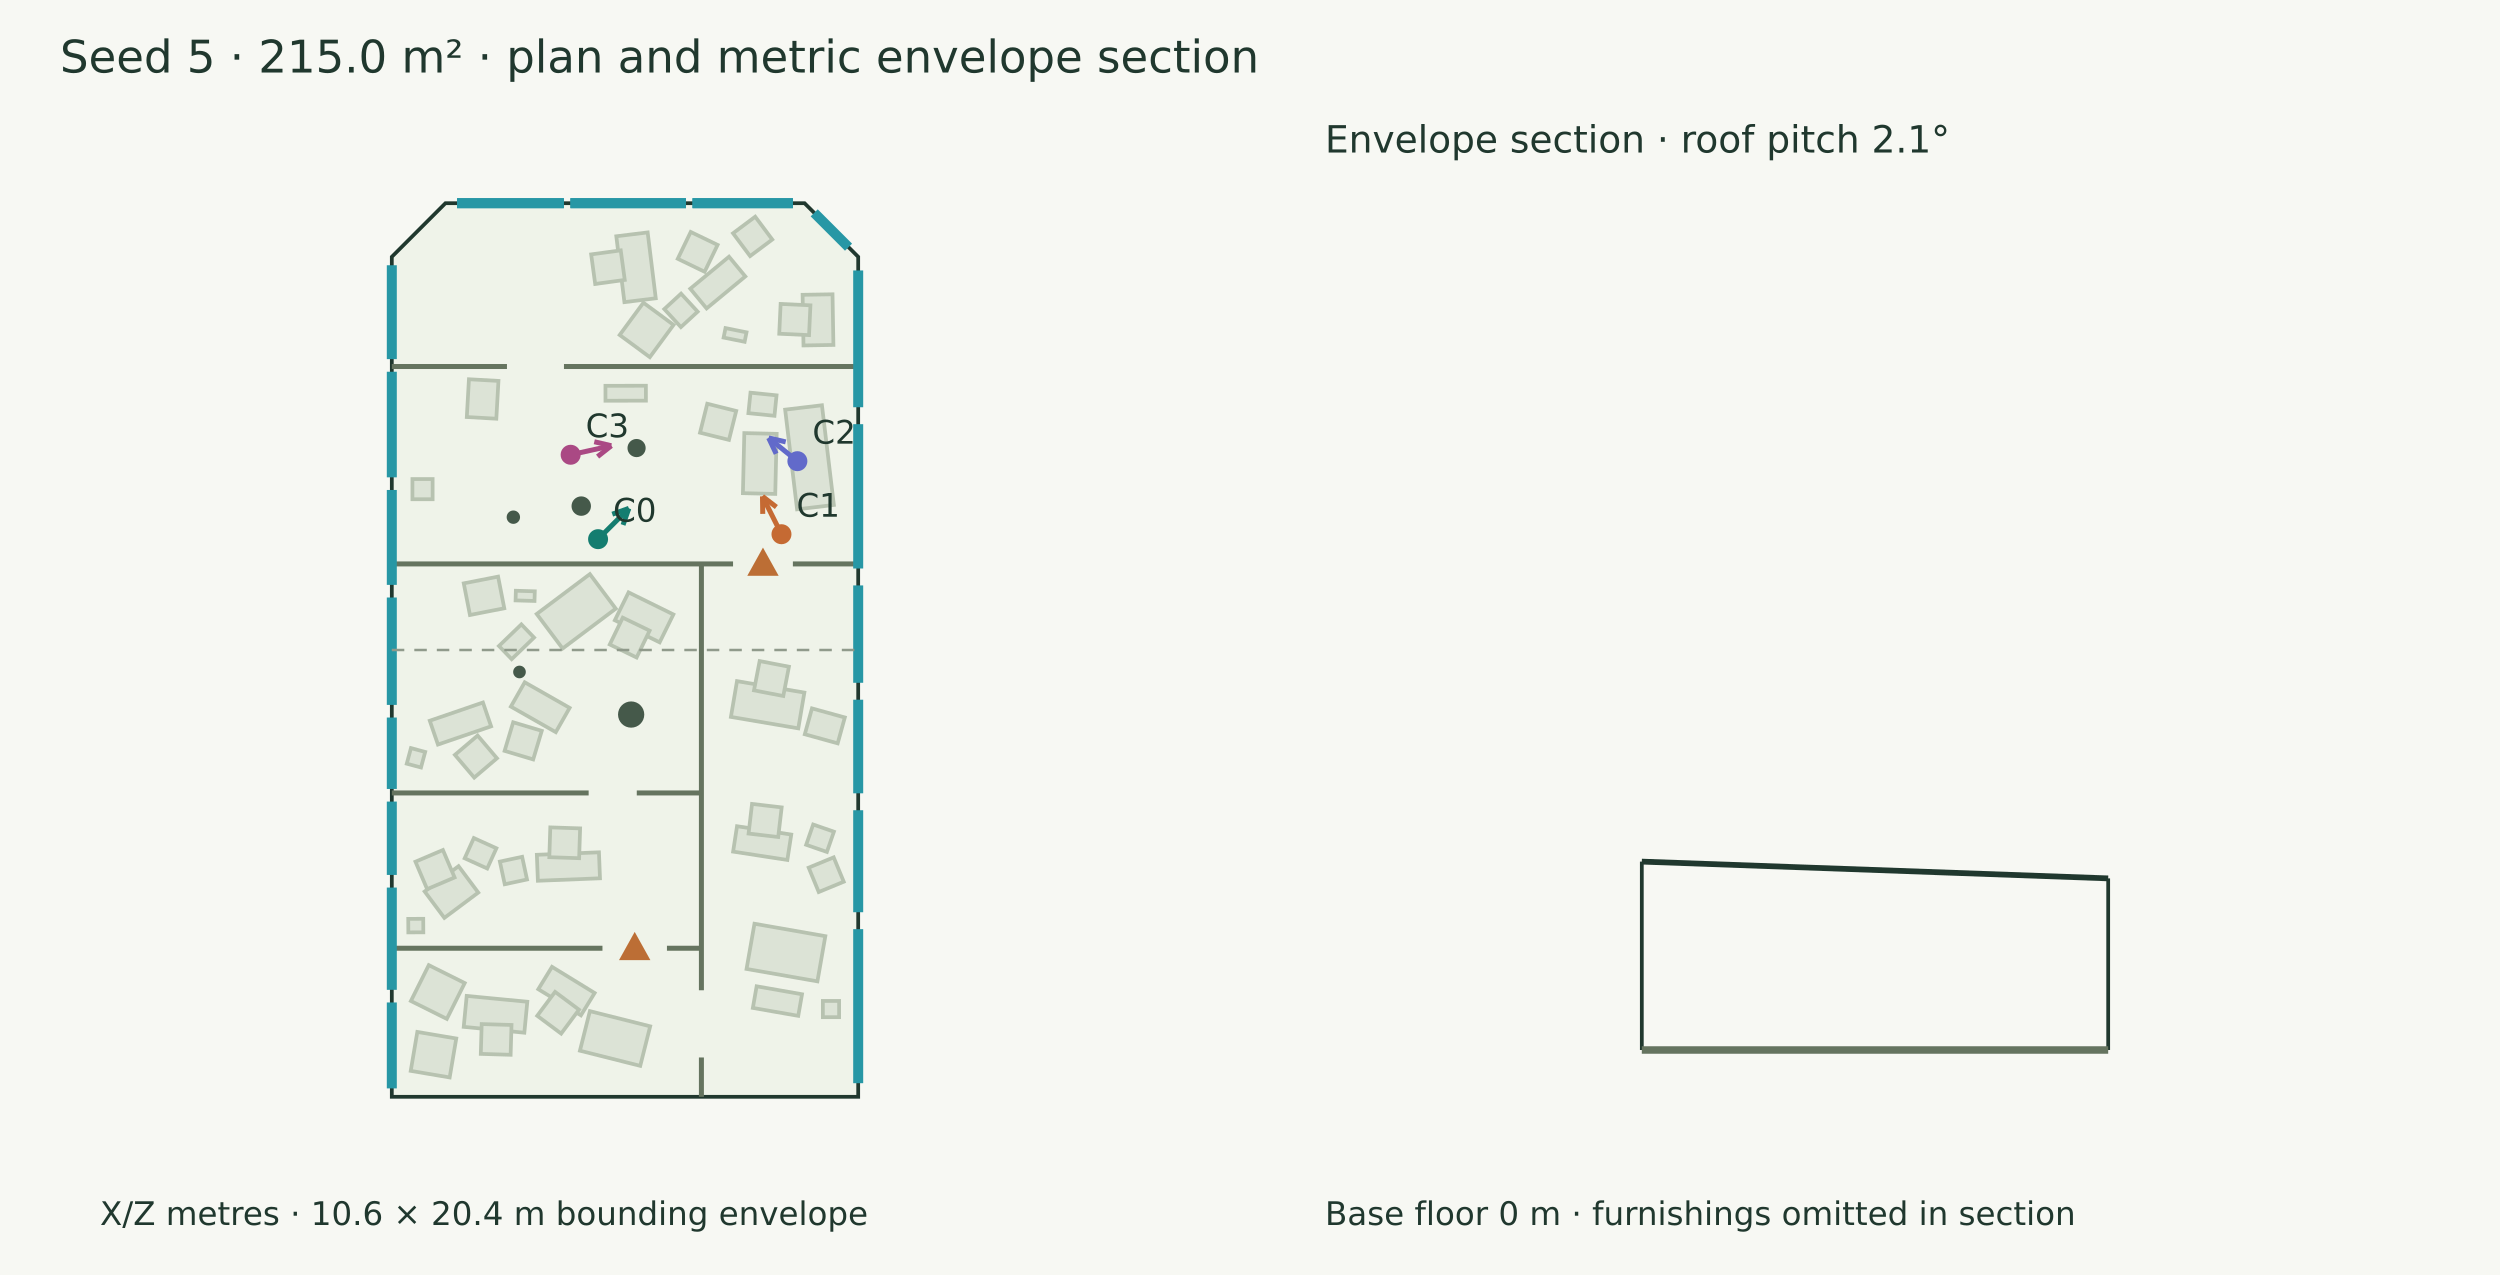
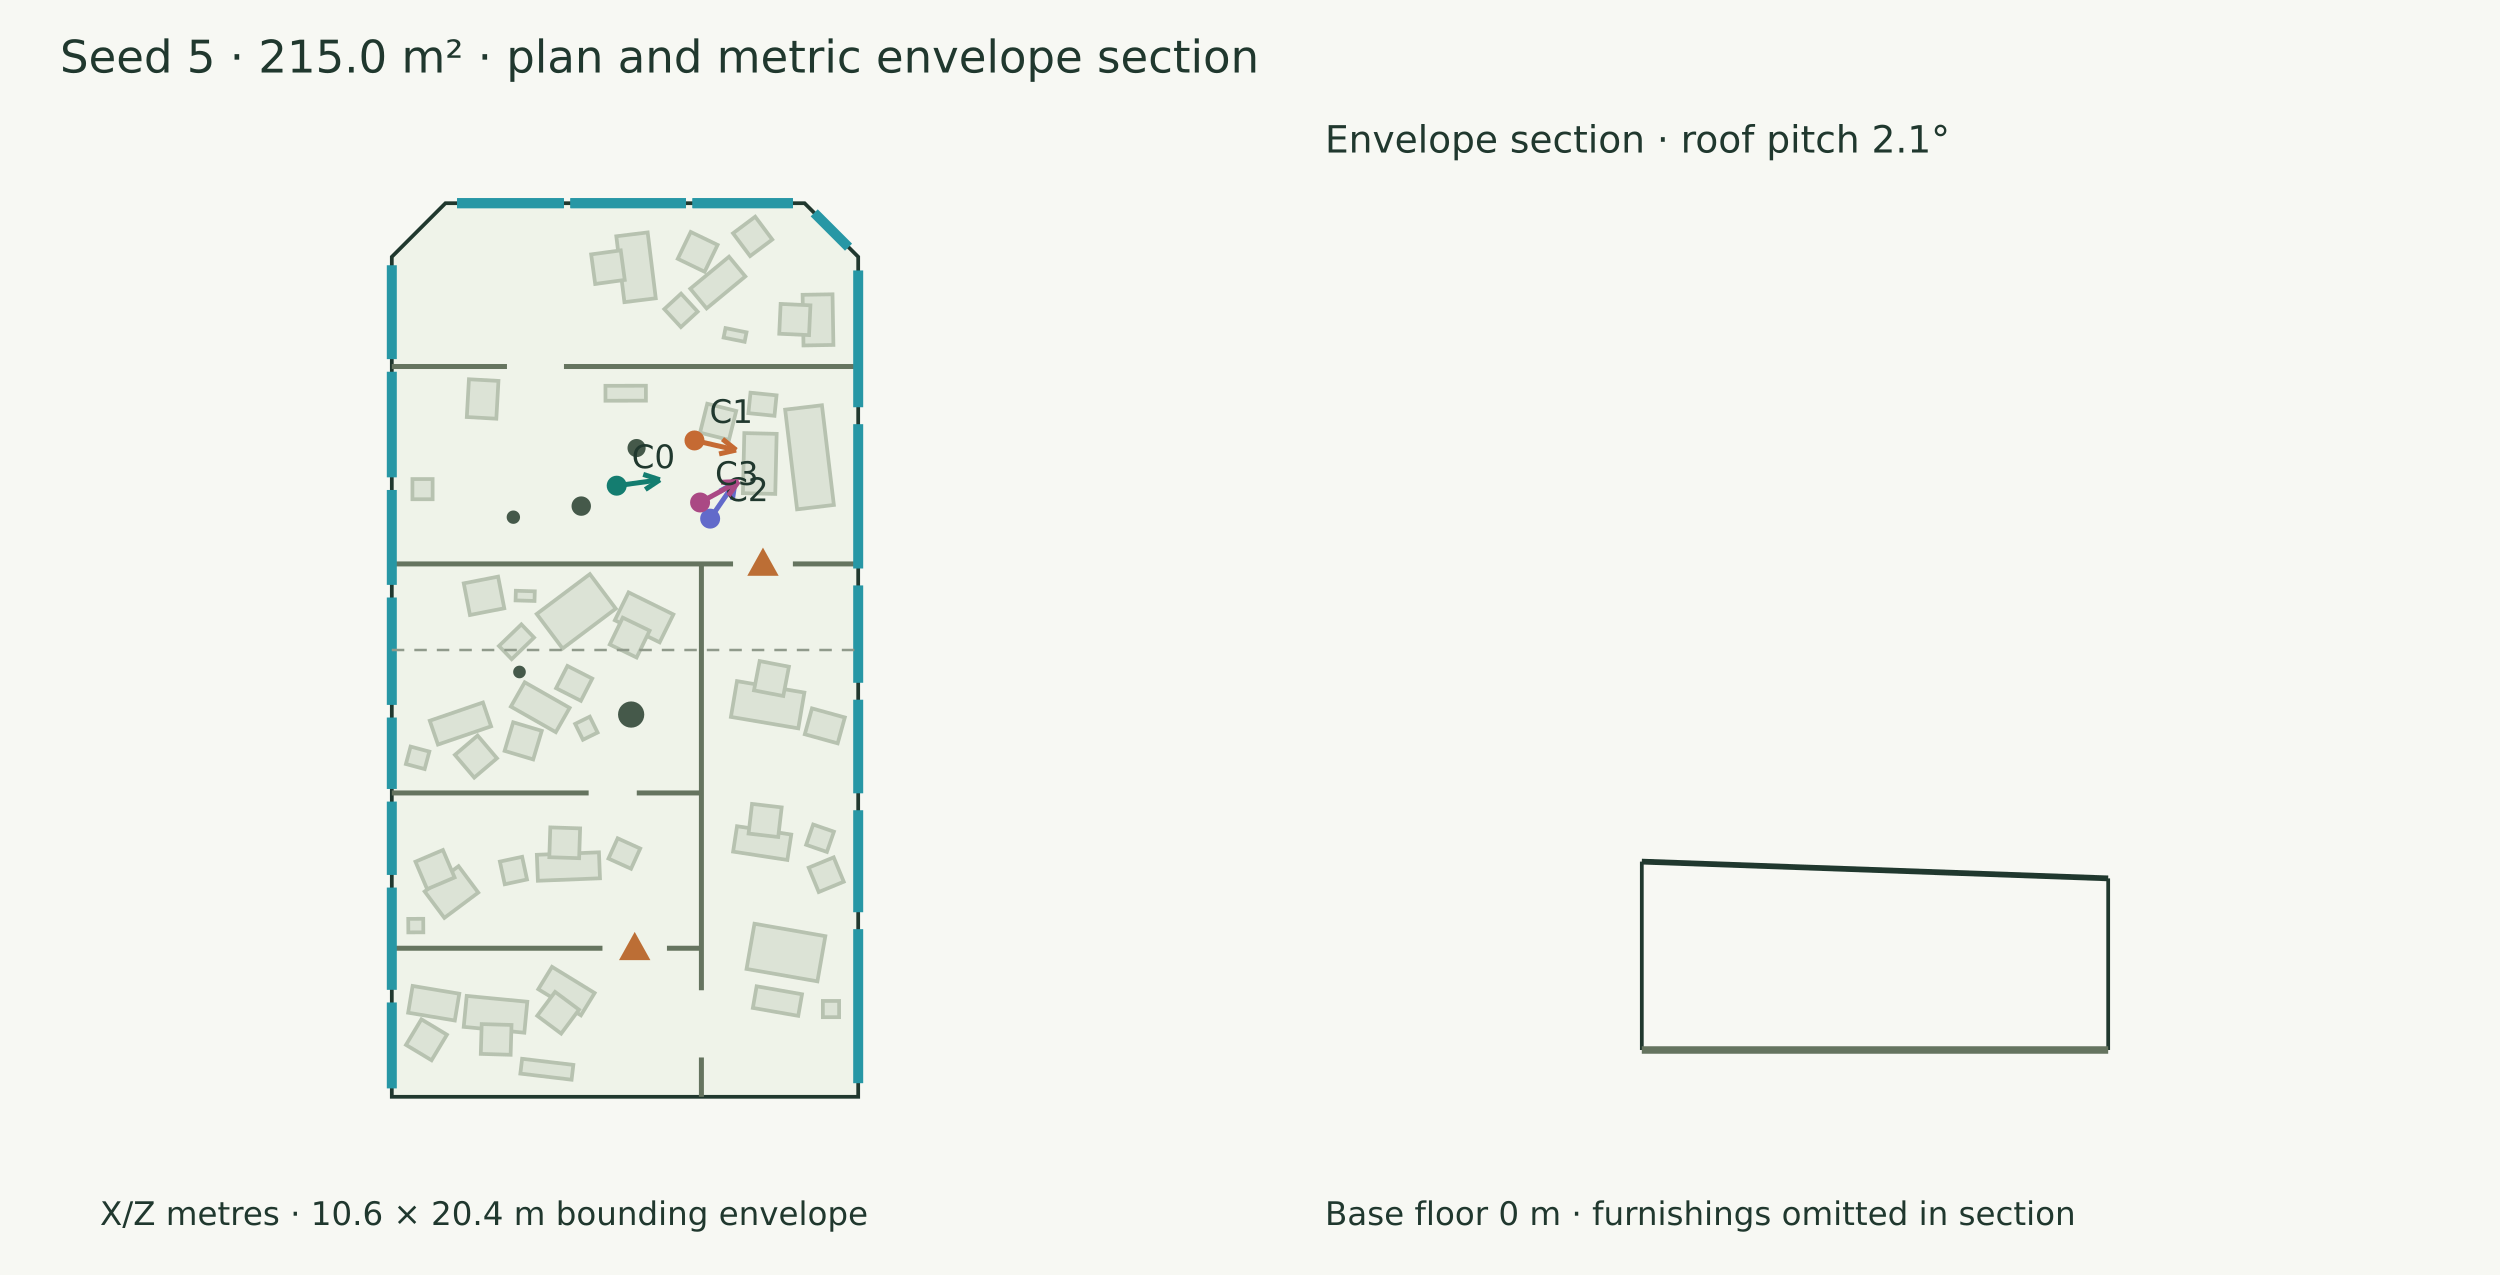
<svg xmlns="http://www.w3.org/2000/svg" width="1000" height="510" viewBox="0 0 1000 510">
  <rect width="100%" height="100%" fill="#f7f8f3" />
  <g font-family="DejaVu Sans" fill="#20382e">
    <text x="24.000" y="29.000" font-size="18">Seed 5 · 215.0 m² · plan and metric envelope section</text>
    <polygon points="178.185,81.275 321.815,81.275 343.276,102.736 343.276,438.725 156.724,438.725 156.724,102.736" fill="#eff3e9" stroke="#20382e" stroke-width="1.5" />
    <polygon points="298.126,110.572 282.633,123.373 276.111,115.480 291.604,102.678" fill="#dce3d6" stroke="#b7c2b0" stroke-width="1.5" />
    <polygon points="287.034,97.965 281.845,108.712 271.097,103.523 276.286,92.776" fill="#dce3d6" stroke="#b7c2b0" stroke-width="1.5" />
    <polygon points="259.063,92.969 262.307,119.314 249.766,120.858 246.522,94.513" fill="#dce3d6" stroke="#b7c2b0" stroke-width="1.5" />
    <polygon points="248.291,100.147 249.902,111.972 238.076,113.583 236.465,101.758" fill="#dce3d6" stroke="#b7c2b0" stroke-width="1.5" />
    <polygon points="333.007,117.715 333.362,137.973 321.397,138.183 321.041,117.925" fill="#dce3d6" stroke="#b7c2b0" stroke-width="1.5" />
    <polygon points="324.172,122.131 323.618,134.053 311.696,133.499 312.250,121.577" fill="#dce3d6" stroke="#b7c2b0" stroke-width="1.5" />
    <polygon points="297.848,136.715 289.443,135.027 290.203,131.242 298.608,132.930" fill="#dce3d6" stroke="#b7c2b0" stroke-width="1.5" />
    <polygon points="318.834,203.739 314.061,163.863 328.772,162.102 333.546,201.978" fill="#dce3d6" stroke="#b7c2b0" stroke-width="1.5" />
    <polygon points="310.664,173.539 310.099,197.572 297.161,197.268 297.726,173.235" fill="#dce3d6" stroke="#b7c2b0" stroke-width="1.5" />
    <polygon points="294.482,164.388 291.588,175.966 280.010,173.073 282.903,161.495" fill="#dce3d6" stroke="#b7c2b0" stroke-width="1.5" />
    <polygon points="187.576,151.698 199.382,152.365 198.527,167.483 186.722,166.815" fill="#dce3d6" stroke="#b7c2b0" stroke-width="1.5" />
    <polygon points="242.178,154.324 258.355,154.296 258.365,160.264 242.188,160.292" fill="#dce3d6" stroke="#b7c2b0" stroke-width="1.5" />
    <polygon points="251.425,236.954 269.347,245.781 263.853,256.937 245.930,248.110" fill="#dce3d6" stroke="#b7c2b0" stroke-width="1.5" />
    <polygon points="249.105,247.058 259.845,252.265 254.638,263.004 243.899,257.798" fill="#dce3d6" stroke="#b7c2b0" stroke-width="1.5" />
    <polygon points="171.913,288.292 193.174,280.999 196.443,290.527 175.181,297.820" fill="#dce3d6" stroke="#b7c2b0" stroke-width="1.5" />
    <polygon points="181.959,301.952 191.048,294.217 198.782,303.306 189.693,311.041" fill="#dce3d6" stroke="#b7c2b0" stroke-width="1.5" />
    <polygon points="209.887,272.911 227.850,283.144 222.311,292.866 204.349,282.633" fill="#dce3d6" stroke="#b7c2b0" stroke-width="1.5" />
    <polygon points="205.274,288.916 216.705,292.346 213.275,303.777 201.844,300.347" fill="#dce3d6" stroke="#b7c2b0" stroke-width="1.5" />
    <polygon points="214.682,245.592 235.941,229.642 246.305,243.457 225.046,259.406" fill="#dce3d6" stroke="#b7c2b0" stroke-width="1.5" />
    <polygon points="206.342,236.299 213.913,236.525 213.798,240.385 206.227,240.159" fill="#dce3d6" stroke="#b7c2b0" stroke-width="1.5" />
    <polygon points="185.498,233.342 199.234,230.649 201.715,243.304 187.980,245.997" fill="#dce3d6" stroke="#b7c2b0" stroke-width="1.5" />
    <polygon points="319.314,291.345 292.366,286.762 294.799,272.457 321.747,277.040" fill="#dce3d6" stroke="#b7c2b0" stroke-width="1.5" />
    <polygon points="313.315,278.403 301.596,276.145 303.854,264.426 315.573,266.684" fill="#dce3d6" stroke="#b7c2b0" stroke-width="1.5" />
    <polygon points="314.937,343.987 293.244,340.641 294.810,330.487 316.503,333.834" fill="#dce3d6" stroke="#b7c2b0" stroke-width="1.5" />
    <polygon points="311.282,334.812 299.428,333.426 300.814,321.572 312.668,322.958" fill="#dce3d6" stroke="#b7c2b0" stroke-width="1.5" />
    <polygon points="326.965,392.544 298.618,387.576 301.786,369.499 330.133,374.467" fill="#dce3d6" stroke="#b7c2b0" stroke-width="1.5" />
    <polygon points="239.994,351.320 215.154,352.305 214.741,341.914 239.581,340.929" fill="#dce3d6" stroke="#b7c2b0" stroke-width="1.5" />
    <polygon points="231.650,343.282 219.722,342.883 220.120,330.955 232.048,331.354" fill="#dce3d6" stroke="#b7c2b0" stroke-width="1.5" />
    <polygon points="191.303,357.026 177.743,367.152 169.859,356.596 183.420,346.469" fill="#dce3d6" stroke="#b7c2b0" stroke-width="1.5" />
    <polygon points="181.838,350.985 170.856,355.657 166.184,344.675 177.166,340.003" fill="#dce3d6" stroke="#b7c2b0" stroke-width="1.5" />
    <polygon points="220.801,386.739 237.852,397.198 232.371,406.134 215.319,395.675" fill="#dce3d6" stroke="#b7c2b0" stroke-width="1.5" />
    <polygon points="222.023,396.744 231.593,403.875 224.462,413.445 214.892,406.314" fill="#dce3d6" stroke="#b7c2b0" stroke-width="1.5" />
    <polygon points="186.678,398.369 210.926,400.703 209.735,413.079 185.487,410.745" fill="#dce3d6" stroke="#b7c2b0" stroke-width="1.5" />
    <polygon points="192.675,409.627 204.604,409.986 204.246,421.915 192.317,421.557" fill="#dce3d6" stroke="#b7c2b0" stroke-width="1.5" />
-     <polygon points="235.951,404.457 260.073,410.527 256.092,426.346 231.970,420.275" fill="#dce3d6" stroke="#b7c2b0" stroke-width="1.5" />
+     <polygon points="165.052,394.377 183.711,397.499 181.920,408.204 163.260,405.081" fill="#dce3d6" stroke="#b7c2b0" stroke-width="1.5" />
+     <polygon points="168.552,407.726 178.776,413.883 172.620,424.107 162.396,417.950" fill="#dce3d6" stroke="#b7c2b0" stroke-width="1.5" />
+     <polygon points="228.632,431.885 208.140,429.440 208.847,423.515 229.338,425.959" fill="#dce3d6" stroke="#b7c2b0" stroke-width="1.5" />
    <polygon points="319.292,406.345 301.141,403.164 302.655,394.520 320.807,397.701" fill="#dce3d6" stroke="#b7c2b0" stroke-width="1.5" />
-     <polygon points="182.504,415.409 179.865,430.982 164.291,428.343 166.931,412.769" fill="#dce3d6" stroke="#b7c2b0" stroke-width="1.5" />
    <polygon points="329.147,400.376 335.641,400.376 335.641,406.870 329.147,406.870" fill="#dce3d6" stroke="#b7c2b0" stroke-width="1.5" />
    <polygon points="164.973,191.622 173.047,191.622 173.047,199.696 164.973,199.696" fill="#dce3d6" stroke="#b7c2b0" stroke-width="1.5" />
    <polygon points="310.617,158.134 309.786,166.318 299.363,165.260 300.194,157.076" fill="#dce3d6" stroke="#b7c2b0" stroke-width="1.5" />
    <polygon points="335.067,297.342 321.924,293.707 324.787,283.355 337.930,286.991" fill="#dce3d6" stroke="#b7c2b0" stroke-width="1.5" />
    <polygon points="279.058,124.666 272.361,130.837 265.721,123.631 272.419,117.460" fill="#dce3d6" stroke="#b7c2b0" stroke-width="1.5" />
    <polygon points="330.756,340.785 322.461,337.912 325.269,329.805 333.564,332.678" fill="#dce3d6" stroke="#b7c2b0" stroke-width="1.5" />
    <polygon points="210.806,351.791 201.898,353.703 199.952,344.634 208.860,342.722" fill="#dce3d6" stroke="#b7c2b0" stroke-width="1.5" />
    <polygon points="199.583,258.394 208.540,249.754 213.622,255.023 204.665,263.663" fill="#dce3d6" stroke="#b7c2b0" stroke-width="1.5" />
    <polygon points="169.327,372.923 163.333,372.960 163.299,367.557 169.294,367.520" fill="#dce3d6" stroke="#b7c2b0" stroke-width="1.5" />
    <polygon points="323.471,347.060 333.472,342.935 337.493,352.684 327.492,356.809" fill="#dce3d6" stroke="#b7c2b0" stroke-width="1.5" />
    <polygon points="300.033,102.439 293.211,93.306 302.082,86.680 308.904,95.812" fill="#dce3d6" stroke="#b7c2b0" stroke-width="1.5" />
-     <polygon points="164.361,400.399 171.511,386.060 185.882,393.226 178.732,407.565" fill="#dce3d6" stroke="#b7c2b0" stroke-width="1.5" />
-     <polygon points="164.375,299.246 170.070,300.774 168.400,306.999 162.704,305.470" fill="#dce3d6" stroke="#b7c2b0" stroke-width="1.5" />
-     <polygon points="198.556,339.312 194.886,347.407 185.865,343.317 189.535,335.222" fill="#dce3d6" stroke="#b7c2b0" stroke-width="1.5" />
-     <polygon points="269.422,129.960 259.925,142.863 247.868,133.989 257.364,121.086" fill="#dce3d6" stroke="#b7c2b0" stroke-width="1.5" />
+     <polygon points="230.053,289.549 235.909,286.665 239.033,293.010 233.177,295.893" fill="#dce3d6" stroke="#b7c2b0" stroke-width="1.5" />
+     <polygon points="226.966,266.377 236.889,271.429 232.356,280.332 222.433,275.281" fill="#dce3d6" stroke="#b7c2b0" stroke-width="1.5" />
+     <polygon points="164.234,298.628 171.731,300.639 169.859,307.617 162.361,305.605" fill="#dce3d6" stroke="#b7c2b0" stroke-width="1.5" />
+     <polygon points="256.082,339.416 252.412,347.511 243.391,343.421 247.061,335.326" fill="#dce3d6" stroke="#b7c2b0" stroke-width="1.5" />
    <circle cx="252.459" cy="285.818" r="5.25" fill="#45594a" />
    <circle cx="207.794" cy="268.791" r="2.532" fill="#45594a" />
    <circle cx="205.34" cy="206.871" r="2.678" fill="#45594a" />
    <circle cx="232.498" cy="202.441" r="3.89" fill="#45594a" />
    <circle cx="254.628" cy="179.22" r="3.635" fill="#45594a" />
    <path d="M156.724,146.604 L202.783,146.604" stroke="#65745f" stroke-width="2" fill="none" />
    <path d="M225.584,146.604 L343.276,146.604" stroke="#65745f" stroke-width="2" fill="none" />
    <path d="M156.724,225.570 L293.220,225.570" stroke="#65745f" stroke-width="2" fill="none" />
    <path d="M317.152,225.570 L343.276,225.570" stroke="#65745f" stroke-width="2" fill="none" />
    <polygon points="305.186,220.570 300.186,229.570 310.186,229.570" fill="#bc6e35" stroke="#bc6e35" stroke-width="1.5" />
    <path d="M280.564,225.570 L280.564,396.106" stroke="#65745f" stroke-width="2" fill="none" />
    <path d="M280.564,422.988 L280.564,438.725" stroke="#65745f" stroke-width="2" fill="none" />
    <path d="M156.724,317.180 L235.459,317.180" stroke="#65745f" stroke-width="2" fill="none" />
    <path d="M254.709,317.180 L280.564,317.180" stroke="#65745f" stroke-width="2" fill="none" />
    <path d="M156.724,379.296 L240.984,379.296" stroke="#65745f" stroke-width="2" fill="none" />
    <path d="M266.777,379.296 L280.564,379.296" stroke="#65745f" stroke-width="2" fill="none" />
    <polygon points="253.881,374.296 248.881,383.296 258.881,383.296" fill="#bc6e35" stroke="#bc6e35" stroke-width="1.5" />
    <path d="M182.820,81.275 L225.563,81.275" stroke="#2797a5" stroke-width="4" fill="none" />
    <path d="M182.820,81.275 L225.563,81.275" stroke="#2797a5" stroke-width="4" fill="none" />
    <path d="M228.160,81.275 L274.399,81.275" stroke="#2797a5" stroke-width="4" fill="none" />
    <path d="M228.160,81.275 L274.399,81.275" stroke="#2797a5" stroke-width="4" fill="none" />
    <path d="M276.995,81.275 L317.180,81.275" stroke="#2797a5" stroke-width="4" fill="none" />
    <path d="M276.995,81.275 L317.180,81.275" stroke="#2797a5" stroke-width="4" fill="none" />
    <path d="M325.680,85.140 L339.411,98.872" stroke="#2797a5" stroke-width="4" fill="none" />
    <path d="M343.276,108.182 L343.276,162.899" stroke="#2797a5" stroke-width="4" fill="none" />
    <path d="M343.276,169.668 L343.276,227.400" stroke="#2797a5" stroke-width="4" fill="none" />
    <path d="M343.276,234.169 L343.276,273.115" stroke="#2797a5" stroke-width="4" fill="none" />
    <path d="M343.276,279.884 L343.276,317.325" stroke="#2797a5" stroke-width="4" fill="none" />
    <path d="M343.276,324.094 L343.276,364.890" stroke="#2797a5" stroke-width="4" fill="none" />
    <path d="M343.276,371.659 L343.276,433.278" stroke="#2797a5" stroke-width="4" fill="none" />
    <path d="M156.724,435.361 L156.724,400.985" stroke="#2797a5" stroke-width="4" fill="none" />
    <path d="M156.724,395.936 L156.724,355.023" stroke="#2797a5" stroke-width="4" fill="none" />
    <path d="M156.724,349.975 L156.724,320.632" stroke="#2797a5" stroke-width="4" fill="none" />
    <path d="M156.724,315.584 L156.724,287.011" stroke="#2797a5" stroke-width="4" fill="none" />
    <path d="M156.724,281.962 L156.724,239.001" stroke="#2797a5" stroke-width="4" fill="none" />
    <path d="M156.724,233.953 L156.724,195.988" stroke="#2797a5" stroke-width="4" fill="none" />
    <path d="M156.724,190.939 L156.724,148.697" stroke="#2797a5" stroke-width="4" fill="none" />
    <path d="M156.724,143.649 L156.724,106.100" stroke="#2797a5" stroke-width="4" fill="none" />
-     <path d="M239.229,215.666 L251.522,203.366" stroke="#147d70" stroke-width="2" fill="none" />
-     <path d="M251.522,203.366 L249.220,209.977" stroke="#147d70" stroke-width="2" fill="none" />
-     <path d="M251.522,203.366 L244.913,205.672" stroke="#147d70" stroke-width="2" fill="none" />
-     <circle cx="239.229" cy="215.666" r="4" fill="#147d70" />
-     <text x="245.229" y="208.666" font-size="13">C0</text>
-     <path d="M312.589,213.685 L304.992,198.556" stroke="#c56a33" stroke-width="2" fill="none" />
-     <path d="M304.992,198.556 L310.542,202.822" stroke="#c56a33" stroke-width="2" fill="none" />
-     <path d="M304.992,198.556 L305.100,205.555" stroke="#c56a33" stroke-width="2" fill="none" />
-     <circle cx="312.589" cy="213.685" r="4" fill="#c56a33" />
-     <text x="318.589" y="206.685" font-size="13">C1</text>
-     <path d="M318.952,184.470 L307.467,175.170" stroke="#626aca" stroke-width="2" fill="none" />
-     <path d="M307.467,175.170 L314.282,176.770" stroke="#626aca" stroke-width="2" fill="none" />
-     <path d="M307.467,175.170 L310.450,181.503" stroke="#626aca" stroke-width="2" fill="none" />
-     <circle cx="318.952" cy="184.47" r="4" fill="#626aca" />
-     <text x="324.952" y="177.470" font-size="13">C2</text>
-     <path d="M228.256,181.904 L244.524,178.300" stroke="#aa4984" stroke-width="2" fill="none" />
-     <path d="M244.524,178.300 L239.029,182.636" stroke="#aa4984" stroke-width="2" fill="none" />
-     <path d="M244.524,178.300 L237.712,176.691" stroke="#aa4984" stroke-width="2" fill="none" />
-     <circle cx="228.256" cy="181.904" r="4" fill="#aa4984" />
-     <text x="234.256" y="174.904" font-size="13">C3</text>
+     <path d="M246.679,194.276 L263.950,191.923" stroke="#147d70" stroke-width="2" fill="none" />
+     <path d="M263.950,191.923 L258.116,195.791" stroke="#147d70" stroke-width="2" fill="none" />
+     <path d="M263.950,191.923 L257.294,189.757" stroke="#147d70" stroke-width="2" fill="none" />
+     <circle cx="246.679" cy="194.276" r="4" fill="#147d70" />
+     <text x="252.679" y="187.276" font-size="13">C0</text>
+     <path d="M277.794,176.184 L294.452,180.016" stroke="#c56a33" stroke-width="2" fill="none" />
+     <path d="M294.452,180.016 L287.626,181.570" stroke="#c56a33" stroke-width="2" fill="none" />
+     <path d="M294.452,180.016 L288.992,175.636" stroke="#c56a33" stroke-width="2" fill="none" />
+     <circle cx="277.794" cy="176.184" r="4" fill="#c56a33" />
+     <text x="283.794" y="169.184" font-size="13">C1</text>
+     <path d="M284.063,207.453 L294.008,193.003" stroke="#626aca" stroke-width="2" fill="none" />
+     <path d="M294.008,193.003 L292.942,199.922" stroke="#626aca" stroke-width="2" fill="none" />
+     <path d="M294.008,193.003 L287.926,196.469" stroke="#626aca" stroke-width="2" fill="none" />
+     <circle cx="284.063" cy="207.453" r="4" fill="#626aca" />
+     <text x="290.063" y="200.453" font-size="13">C2</text>
+     <path d="M280.034,200.994 L295.435,192.577" stroke="#aa4984" stroke-width="2" fill="none" />
+     <path d="M295.435,192.577 L291.364,198.271" stroke="#aa4984" stroke-width="2" fill="none" />
+     <path d="M295.435,192.577 L288.444,192.928" stroke="#aa4984" stroke-width="2" fill="none" />
+     <circle cx="280.034" cy="200.994" r="4" fill="#aa4984" />
+     <text x="286.034" y="193.994" font-size="13">C3</text>
    <text x="40.000" y="490.000" font-size="13">X/Z metres · 10.6 × 20.4 m bounding envelope</text>
    <path d="M156.724,260.000 L343.276,260.000" stroke="#909a8b" stroke-width="1" stroke-dasharray="5 4" fill="none" />
    <path d="M656.724,344.644 L843.276,351.353" stroke="#20382e" stroke-width="2.3" fill="none" />
    <path d="M656.724,420.000 L656.724,344.644" stroke="#20382e" stroke-width="1.5" fill="none" />
    <path d="M843.276,420.000 L843.276,351.353" stroke="#20382e" stroke-width="1.5" fill="none" />
    <path d="M656.724,420.000 L843.276,420.000" stroke="#65745f" stroke-width="3" fill="none" />
    <path d="M656.724,420.000 L656.724,420.000" stroke="#8d9a85" stroke-width="1" fill="none" />
    <path d="M843.276,420.000 L843.276,420.000" stroke="#8d9a85" stroke-width="1" fill="none" />
    <text x="530.000" y="61.000" font-size="15">Envelope section · roof pitch 2.1°</text>
    <text x="530.000" y="490.000" font-size="13">Base floor 0 m · furnishings omitted in section</text>
  </g>
</svg>
